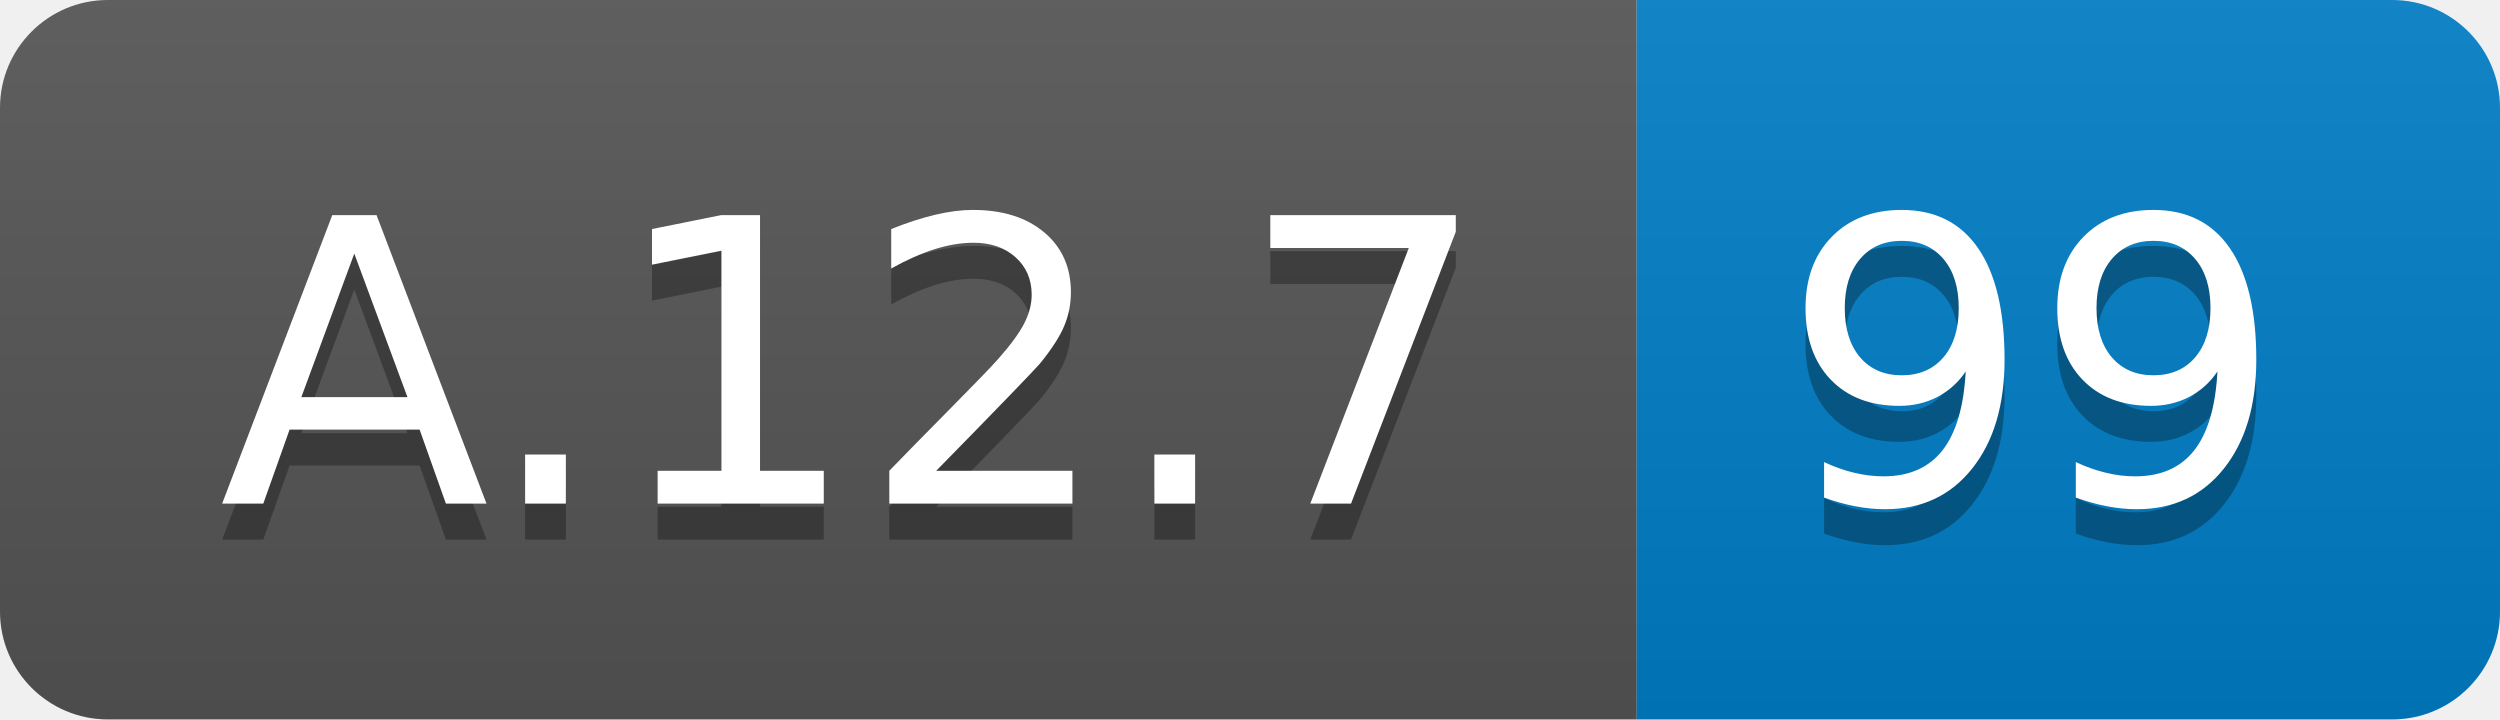
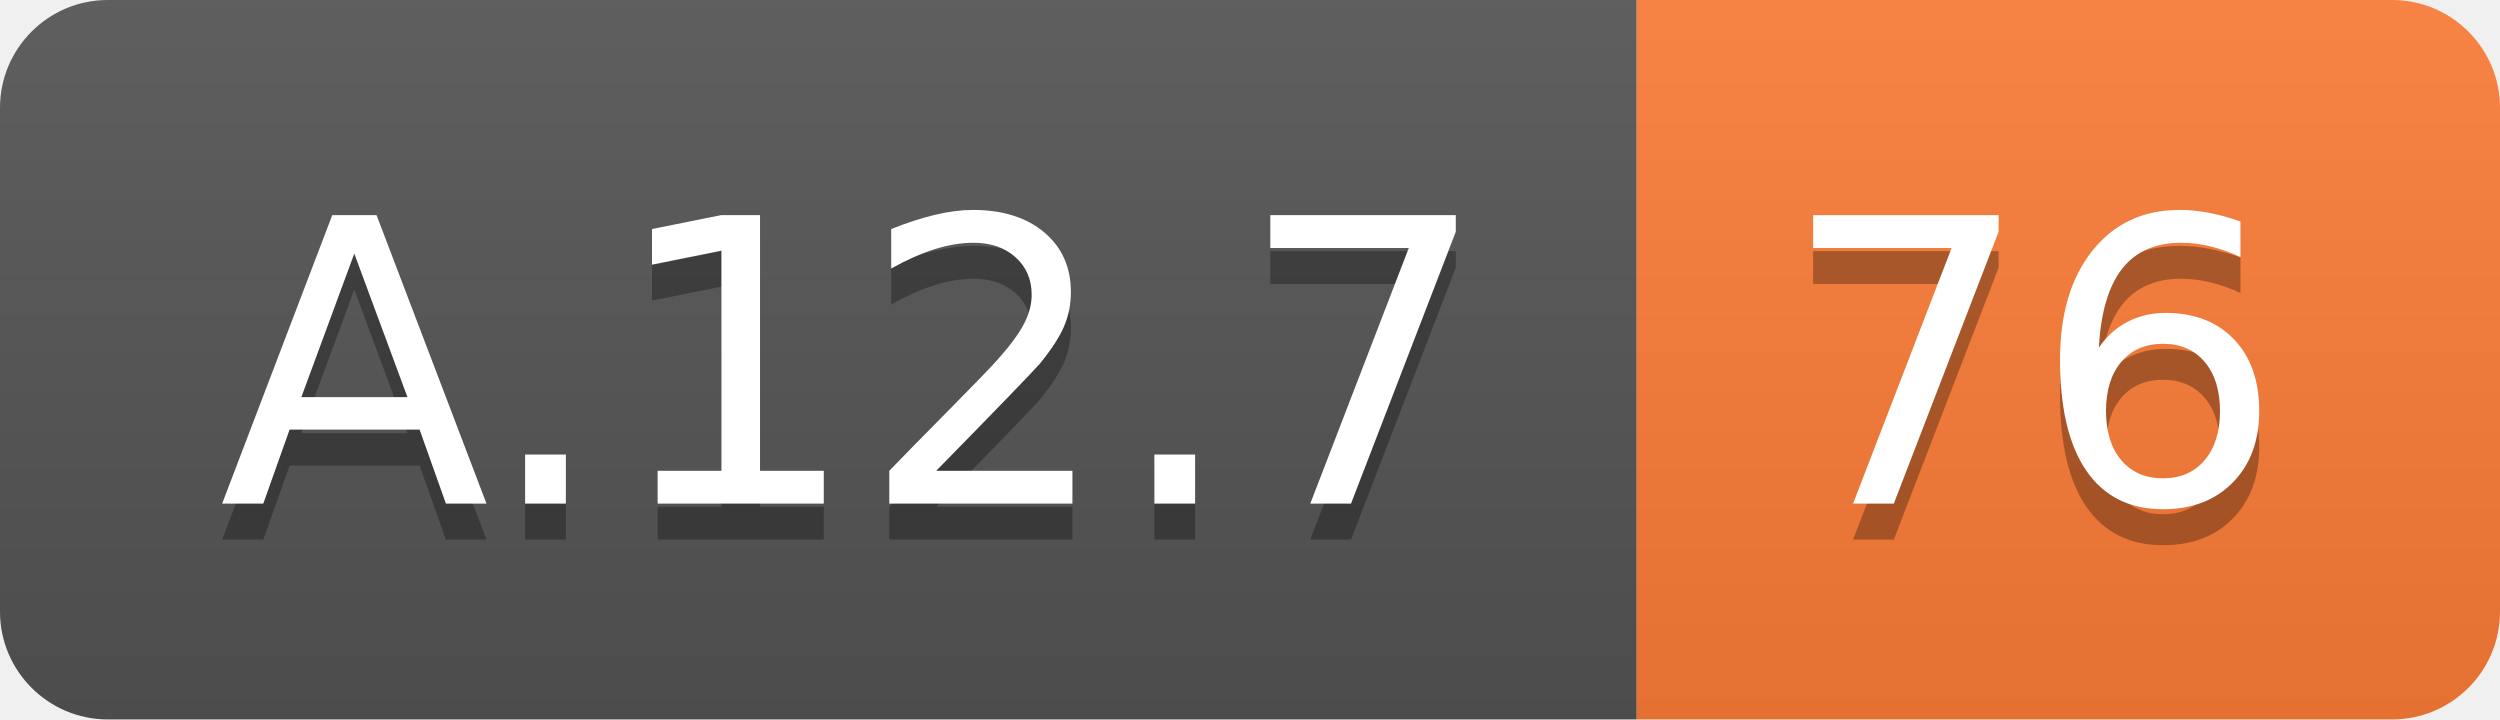
<svg xmlns="http://www.w3.org/2000/svg" width="69.5" height="20">
  <linearGradient id="smooth" x2="0" y2="100%">
    <stop offset="0" stop-color="#bbb" stop-opacity=".1" />
    <stop offset="1" stop-opacity=".1" />
  </linearGradient>
  <clipPath id="round">
    <rect width="69.5" height="20" rx="3" fill="#fff" />
  </clipPath>
  <g clip-path="url(#round)">
    <rect width="45.5" height="20" fill="#555" />
-     <rect x="45.5" width="24.0" height="20" fill="#007ec6" />
+     <rect x="45.5" width="24.0" height="20" fill="#fe7d37" />
    <rect width="69.5" height="20" fill="url(#smooth)" />
  </g>
  <g fill="#fff" text-anchor="middle" font-family="DejaVu Sans,Verdana,Geneva,sans-serif" font-size="110">
    <text x="237.5" y="150" fill="#010101" fill-opacity=".3" transform="scale(0.1)" textLength="355.0" lengthAdjust="spacing">A.12.7</text>
    <text x="237.5" y="140" transform="scale(0.1)" textLength="355.0" lengthAdjust="spacing">A.12.7</text>
-     <text x="565.0" y="150" fill="#010101" fill-opacity=".3" transform="scale(0.1)" textLength="140.0" lengthAdjust="spacing">99</text>
-     <text x="565.0" y="140" transform="scale(0.1)" textLength="140.0" lengthAdjust="spacing">99</text>
+     <text x="565.0" y="150" fill="#010101" fill-opacity=".3" transform="scale(0.1)" textLength="140.0" lengthAdjust="spacing">76</text>
+     <text x="565.0" y="140" transform="scale(0.1)" textLength="140.0" lengthAdjust="spacing">76</text>
  </g>
</svg>
